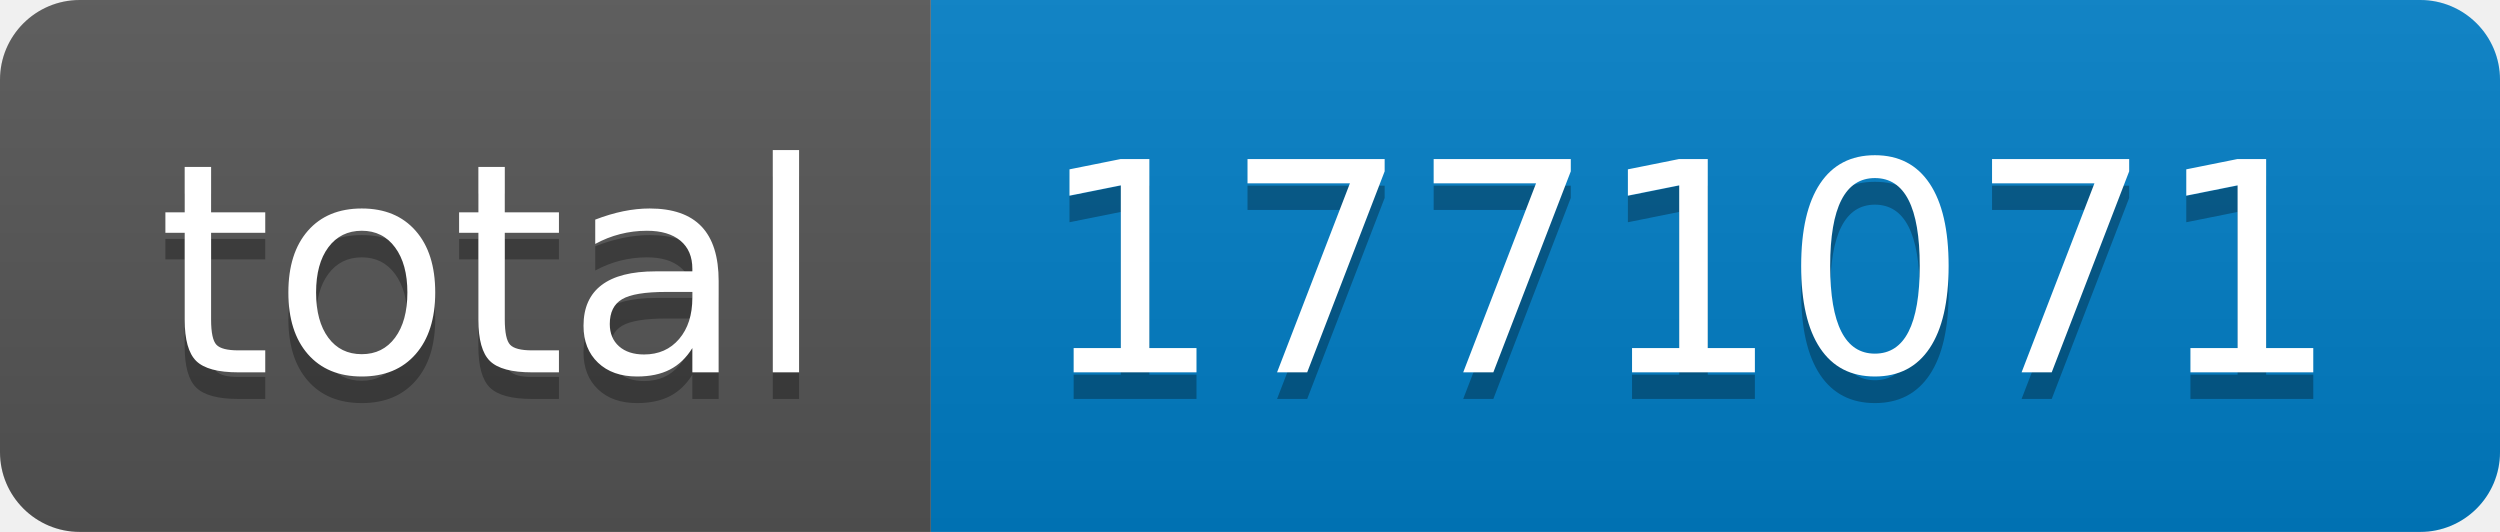
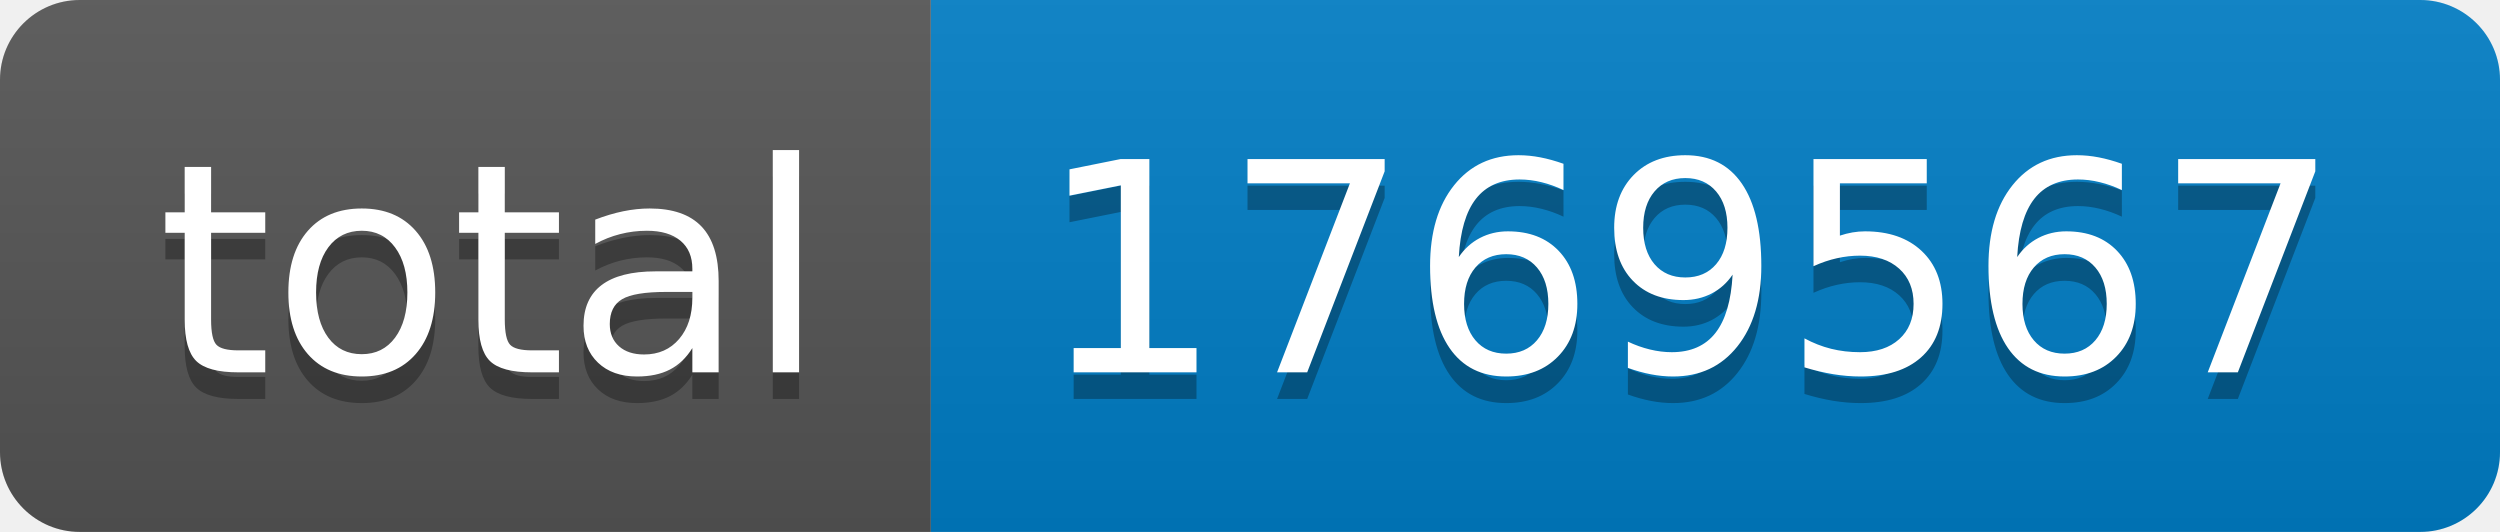
- <svg xmlns="http://www.w3.org/2000/svg" width="94" height="20" role="img" aria-label="total: 1771071">
+ <svg xmlns="http://www.w3.org/2000/svg" width="94" height="20" role="img" aria-label="total: 1769567">
  <linearGradient id="s" x2="0" y2="100%">
    <stop offset="0" stop-color="#bbb" stop-opacity=".1" />
    <stop offset="1" stop-opacity=".1" />
  </linearGradient>
  <clipPath id="r">
    <rect width="94" height="20" rx="3" fill="#fff" />
  </clipPath>
  <g clip-path="url(#r)">
    <rect width="35" height="20" fill="#555" />
    <rect x="35" width="59" height="20" fill="#007ec6" />
    <rect width="94" height="20" fill="url(#s)" />
  </g>
  <g fill="#fff" text-anchor="middle" font-family="Verdana,Geneva,DejaVu Sans,sans-serif" text-rendering="geometricPrecision" font-size="110">
    <text aria-hidden="true" x="185" y="150" fill="#010101" fill-opacity=".3" transform="scale(.1)" textLength="250">total</text>
    <text x="185" y="140" transform="scale(.1)" fill="#fff" textLength="250">total</text>
-     <text aria-hidden="true" x="635" y="150" fill="#010101" fill-opacity=".3" transform="scale(.1)" textLength="490">1771071</text>
-     <text x="635" y="140" transform="scale(.1)" fill="#fff" textLength="490">1771071</text>
+     <text aria-hidden="true" x="635" y="150" fill="#010101" fill-opacity=".3" transform="scale(.1)" textLength="490">1769567</text>
+     <text x="635" y="140" transform="scale(.1)" fill="#fff" textLength="490">1769567</text>
  </g>
</svg>
